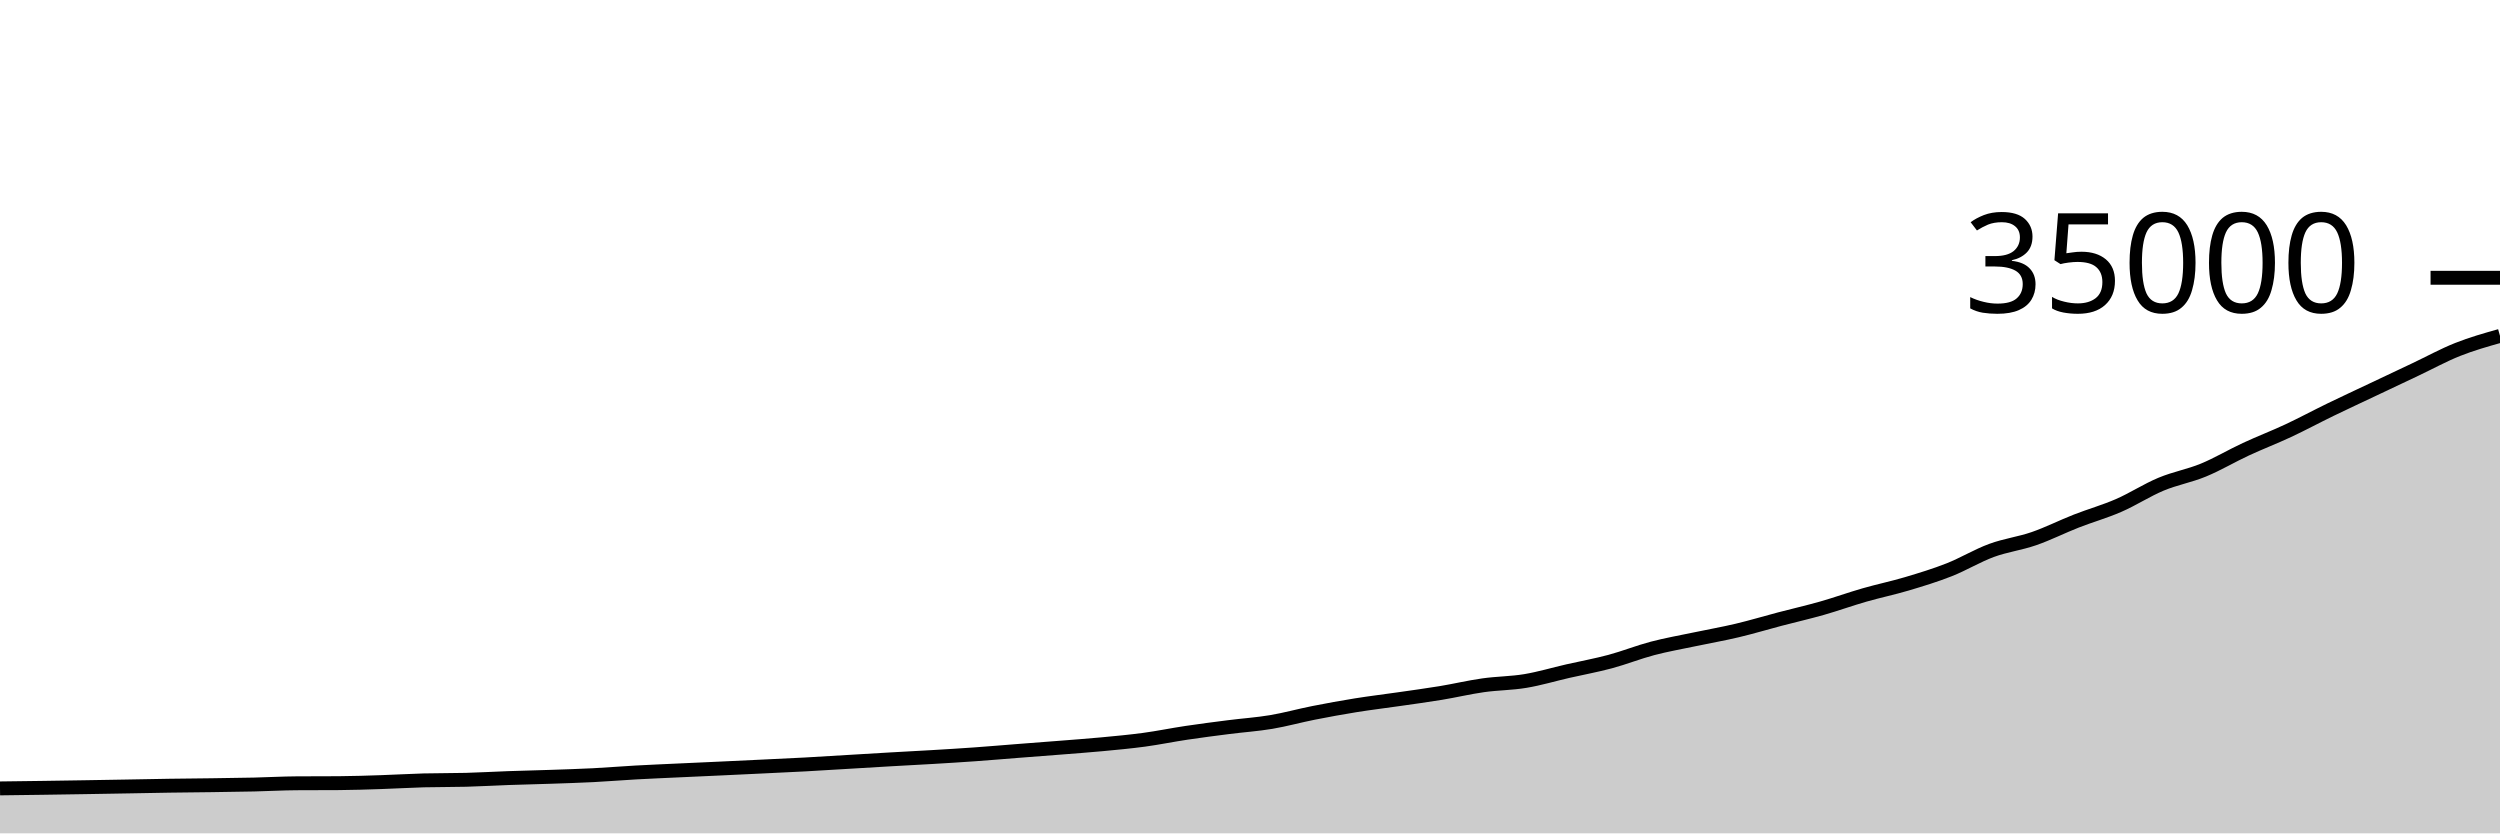
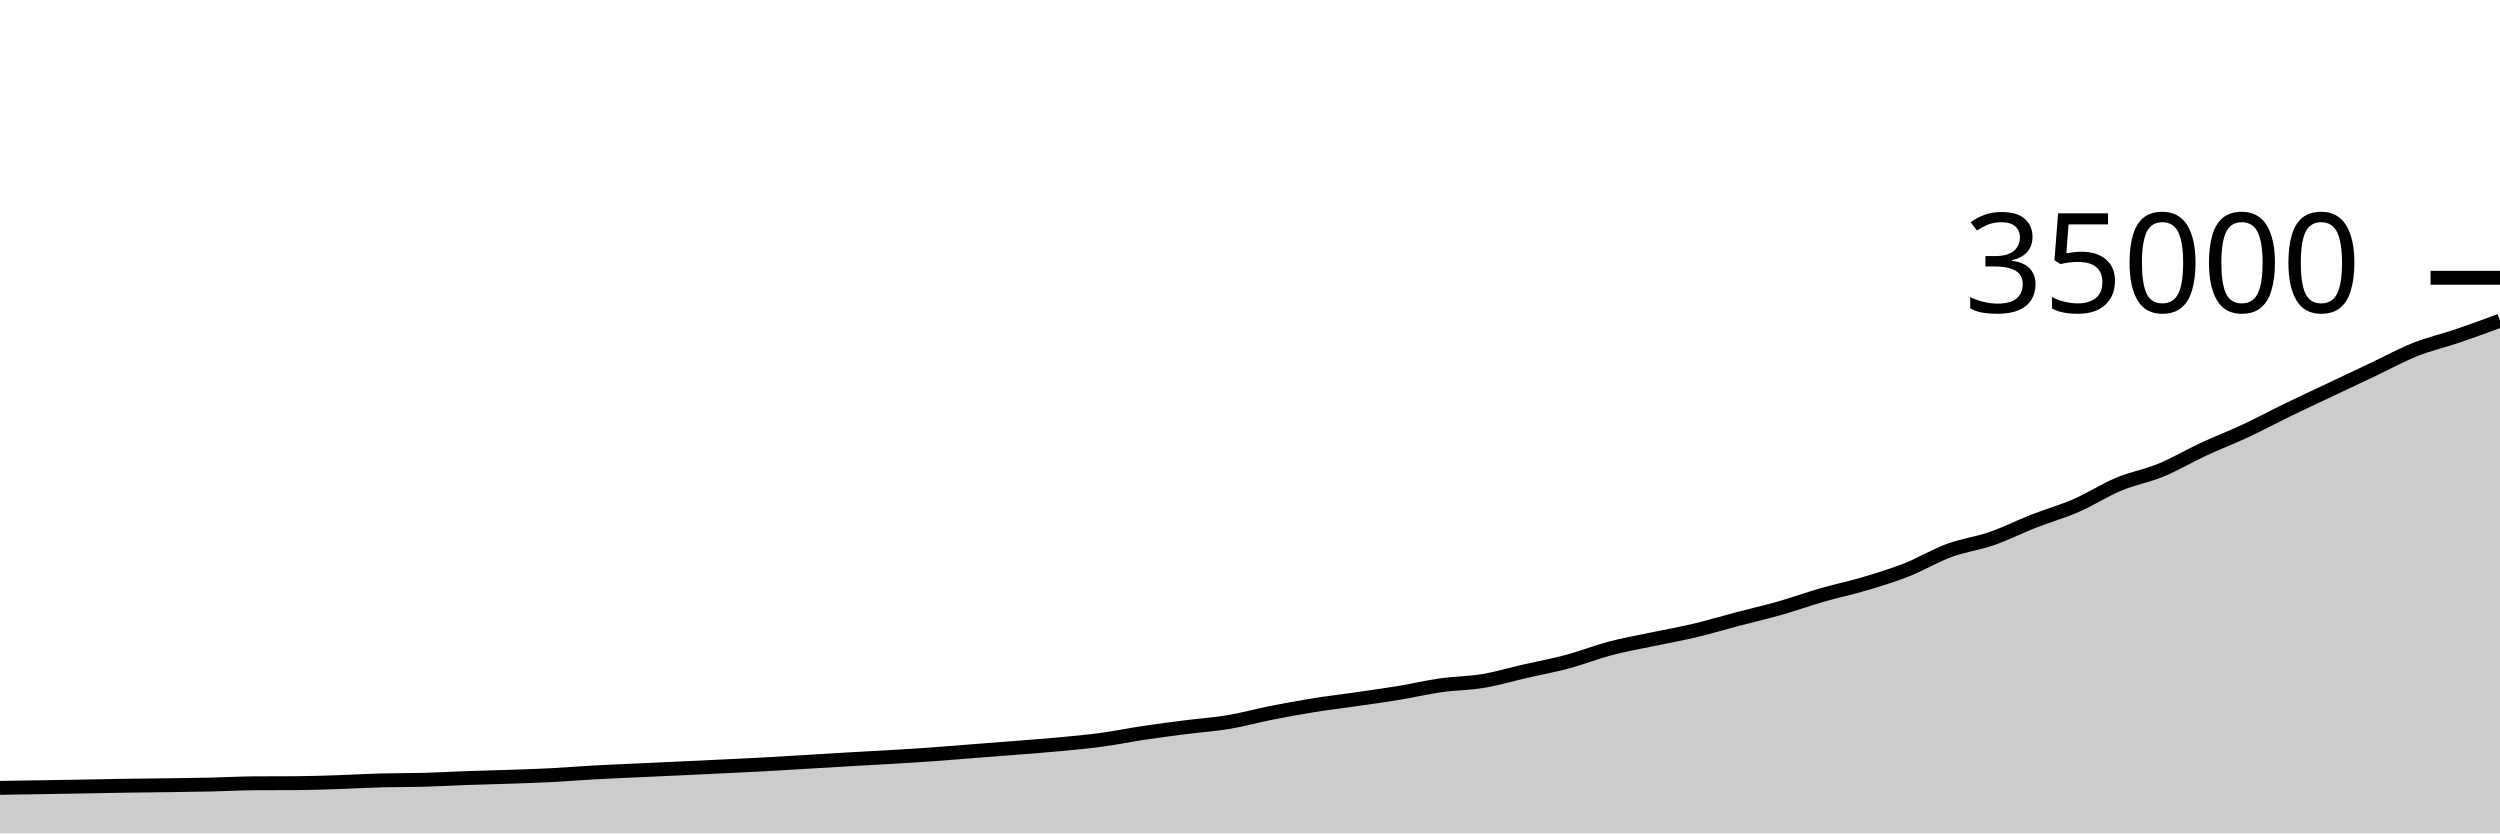
<svg xmlns="http://www.w3.org/2000/svg" viewBox="0 0 180 60">
  <g transform="translate(0,20)">
-     <path class="area" fill="rgba(0, 0, 0, 0.2)" d="M0,36.765C1.017,36.752,2.034,36.739,3.051,36.725C4.068,36.71,5.085,36.694,6.102,36.678C7.119,36.661,8.136,36.644,9.153,36.626C10.169,36.609,11.186,36.587,12.203,36.571C13.22,36.556,14.237,36.549,15.254,36.535C16.271,36.52,17.288,36.508,18.305,36.485C19.322,36.462,20.339,36.403,21.356,36.397C22.373,36.39,23.39,36.394,24.407,36.387C25.424,36.381,26.441,36.344,27.458,36.311C28.475,36.278,29.492,36.215,30.508,36.187C31.525,36.16,32.542,36.174,33.559,36.146C34.576,36.119,35.593,36.058,36.61,36.022C37.627,35.986,38.644,35.965,39.661,35.93C40.678,35.895,41.695,35.864,42.712,35.813C43.729,35.761,44.746,35.676,45.763,35.619C46.78,35.563,47.797,35.521,48.814,35.473C49.831,35.426,50.847,35.381,51.864,35.334C52.881,35.286,53.898,35.238,54.915,35.189C55.932,35.14,56.949,35.095,57.966,35.04C58.983,34.985,60,34.92,61.017,34.859C62.034,34.799,63.051,34.735,64.068,34.677C65.085,34.618,66.102,34.568,67.119,34.507C68.136,34.447,69.153,34.386,70.169,34.313C71.186,34.241,72.203,34.152,73.22,34.073C74.237,33.994,75.254,33.918,76.271,33.838C77.288,33.757,78.305,33.684,79.322,33.589C80.339,33.493,81.356,33.4,82.373,33.263C83.39,33.125,84.407,32.915,85.424,32.763C86.441,32.611,87.458,32.481,88.475,32.351C89.492,32.221,90.508,32.155,91.525,31.984C92.542,31.813,93.559,31.528,94.576,31.327C95.593,31.126,96.61,30.941,97.627,30.777C98.644,30.614,99.661,30.493,100.678,30.346C101.695,30.199,102.712,30.064,103.729,29.896C104.746,29.728,105.763,29.485,106.78,29.341C107.797,29.196,108.814,29.201,109.831,29.031C110.847,28.861,111.864,28.555,112.881,28.322C113.898,28.09,114.915,27.907,115.932,27.634C116.949,27.361,117.966,26.952,118.983,26.685C120,26.417,121.017,26.242,122.034,26.027C123.051,25.812,124.068,25.636,125.085,25.394C126.102,25.153,127.119,24.846,128.136,24.578C129.153,24.311,130.169,24.08,131.186,23.791C132.203,23.501,133.22,23.134,134.237,22.841C135.254,22.549,136.271,22.339,137.288,22.037C138.305,21.734,139.322,21.426,140.339,21.025C141.356,20.624,142.373,20.005,143.39,19.631C144.407,19.257,145.424,19.135,146.441,18.783C147.458,18.431,148.475,17.916,149.492,17.518C150.508,17.12,151.525,16.837,152.542,16.394C153.559,15.952,154.576,15.287,155.593,14.863C156.61,14.438,157.627,14.266,158.644,13.847C159.661,13.428,160.678,12.821,161.695,12.349C162.712,11.876,163.729,11.488,164.746,11.013C165.763,10.537,166.78,9.989,167.797,9.495C168.814,9.001,169.831,8.532,170.847,8.05C171.864,7.569,172.881,7.088,173.898,6.607C174.915,6.126,175.932,5.566,176.949,5.162C177.966,4.758,178.983,4.471,180,4.184L180,40C178.983,40,177.966,40,176.949,40C175.932,40,174.915,40,173.898,40C172.881,40,171.864,40,170.847,40C169.831,40,168.814,40,167.797,40C166.78,40,165.763,40,164.746,40C163.729,40,162.712,40,161.695,40C160.678,40,159.661,40,158.644,40C157.627,40,156.61,40,155.593,40C154.576,40,153.559,40,152.542,40C151.525,40,150.508,40,149.492,40C148.475,40,147.458,40,146.441,40C145.424,40,144.407,40,143.39,40C142.373,40,141.356,40,140.339,40C139.322,40,138.305,40,137.288,40C136.271,40,135.254,40,134.237,40C133.22,40,132.203,40,131.186,40C130.169,40,129.153,40,128.136,40C127.119,40,126.102,40,125.085,40C124.068,40,123.051,40,122.034,40C121.017,40,120,40,118.983,40C117.966,40,116.949,40,115.932,40C114.915,40,113.898,40,112.881,40C111.864,40,110.847,40,109.831,40C108.814,40,107.797,40,106.78,40C105.763,40,104.746,40,103.729,40C102.712,40,101.695,40,100.678,40C99.661,40,98.644,40,97.627,40C96.61,40,95.593,40,94.576,40C93.559,40,92.542,40,91.525,40C90.508,40,89.492,40,88.475,40C87.458,40,86.441,40,85.424,40C84.407,40,83.39,40,82.373,40C81.356,40,80.339,40,79.322,40C78.305,40,77.288,40,76.271,40C75.254,40,74.237,40,73.22,40C72.203,40,71.186,40,70.169,40C69.153,40,68.136,40,67.119,40C66.102,40,65.085,40,64.068,40C63.051,40,62.034,40,61.017,40C60,40,58.983,40,57.966,40C56.949,40,55.932,40,54.915,40C53.898,40,52.881,40,51.864,40C50.847,40,49.831,40,48.814,40C47.797,40,46.78,40,45.763,40C44.746,40,43.729,40,42.712,40C41.695,40,40.678,40,39.661,40C38.644,40,37.627,40,36.61,40C35.593,40,34.576,40,33.559,40C32.542,40,31.525,40,30.508,40C29.492,40,28.475,40,27.458,40C26.441,40,25.424,40,24.407,40C23.39,40,22.373,40,21.356,40C20.339,40,19.322,40,18.305,40C17.288,40,16.271,40,15.254,40C14.237,40,13.22,40,12.203,40C11.186,40,10.169,40,9.153,40C8.136,40,7.119,40,6.102,40C5.085,40,4.068,40,3.051,40C2.034,40,1.017,40,0,40Z" />
-     <path class="line" stroke="black" fill="none" d="M0,36.765C1.017,36.752,2.034,36.739,3.051,36.725C4.068,36.71,5.085,36.694,6.102,36.678C7.119,36.661,8.136,36.644,9.153,36.626C10.169,36.609,11.186,36.587,12.203,36.571C13.22,36.556,14.237,36.549,15.254,36.535C16.271,36.52,17.288,36.508,18.305,36.485C19.322,36.462,20.339,36.403,21.356,36.397C22.373,36.39,23.39,36.394,24.407,36.387C25.424,36.381,26.441,36.344,27.458,36.311C28.475,36.278,29.492,36.215,30.508,36.187C31.525,36.16,32.542,36.174,33.559,36.146C34.576,36.119,35.593,36.058,36.61,36.022C37.627,35.986,38.644,35.965,39.661,35.93C40.678,35.895,41.695,35.864,42.712,35.813C43.729,35.761,44.746,35.676,45.763,35.619C46.78,35.563,47.797,35.521,48.814,35.473C49.831,35.426,50.847,35.381,51.864,35.334C52.881,35.286,53.898,35.238,54.915,35.189C55.932,35.14,56.949,35.095,57.966,35.04C58.983,34.985,60,34.92,61.017,34.859C62.034,34.799,63.051,34.735,64.068,34.677C65.085,34.618,66.102,34.568,67.119,34.507C68.136,34.447,69.153,34.386,70.169,34.313C71.186,34.241,72.203,34.152,73.22,34.073C74.237,33.994,75.254,33.918,76.271,33.838C77.288,33.757,78.305,33.684,79.322,33.589C80.339,33.493,81.356,33.4,82.373,33.263C83.39,33.125,84.407,32.915,85.424,32.763C86.441,32.611,87.458,32.481,88.475,32.351C89.492,32.221,90.508,32.155,91.525,31.984C92.542,31.813,93.559,31.528,94.576,31.327C95.593,31.126,96.61,30.941,97.627,30.777C98.644,30.614,99.661,30.493,100.678,30.346C101.695,30.199,102.712,30.064,103.729,29.896C104.746,29.728,105.763,29.485,106.78,29.341C107.797,29.196,108.814,29.201,109.831,29.031C110.847,28.861,111.864,28.555,112.881,28.322C113.898,28.09,114.915,27.907,115.932,27.634C116.949,27.361,117.966,26.952,118.983,26.685C120,26.417,121.017,26.242,122.034,26.027C123.051,25.812,124.068,25.636,125.085,25.394C126.102,25.153,127.119,24.846,128.136,24.578C129.153,24.311,130.169,24.08,131.186,23.791C132.203,23.501,133.22,23.134,134.237,22.841C135.254,22.549,136.271,22.339,137.288,22.037C138.305,21.734,139.322,21.426,140.339,21.025C141.356,20.624,142.373,20.005,143.39,19.631C144.407,19.257,145.424,19.135,146.441,18.783C147.458,18.431,148.475,17.916,149.492,17.518C150.508,17.12,151.525,16.837,152.542,16.394C153.559,15.952,154.576,15.287,155.593,14.863C156.61,14.438,157.627,14.266,158.644,13.847C159.661,13.428,160.678,12.821,161.695,12.349C162.712,11.876,163.729,11.488,164.746,11.013C165.763,10.537,166.78,9.989,167.797,9.495C168.814,9.001,169.831,8.532,170.847,8.05C171.864,7.569,172.881,7.088,173.898,6.607C174.915,6.126,175.932,5.566,176.949,5.162C177.966,4.758,178.983,4.471,180,4.184" />
+     <path class="area" fill="rgba(0, 0, 0, 0.2)" d="M0,36.725C1.017,36.709,2.034,36.694,3.051,36.678C4.068,36.661,5.085,36.644,6.102,36.626C7.119,36.609,8.136,36.587,9.153,36.571C10.169,36.556,11.186,36.549,12.203,36.535C13.22,36.52,14.237,36.508,15.254,36.485C16.271,36.462,17.288,36.403,18.305,36.397C19.322,36.39,20.339,36.394,21.356,36.387C22.373,36.381,23.39,36.344,24.407,36.311C25.424,36.278,26.441,36.215,27.458,36.187C28.475,36.16,29.492,36.174,30.508,36.146C31.525,36.119,32.542,36.058,33.559,36.022C34.576,35.986,35.593,35.965,36.61,35.93C37.627,35.895,38.644,35.864,39.661,35.813C40.678,35.761,41.695,35.676,42.712,35.619C43.729,35.563,44.746,35.521,45.763,35.473C46.78,35.426,47.797,35.381,48.814,35.334C49.831,35.286,50.847,35.238,51.864,35.189C52.881,35.14,53.898,35.095,54.915,35.04C55.932,34.985,56.949,34.92,57.966,34.859C58.983,34.799,60,34.735,61.017,34.677C62.034,34.618,63.051,34.568,64.068,34.507C65.085,34.447,66.102,34.386,67.119,34.313C68.136,34.241,69.153,34.152,70.169,34.073C71.186,33.994,72.203,33.918,73.22,33.838C74.237,33.757,75.254,33.684,76.271,33.589C77.288,33.493,78.305,33.4,79.322,33.263C80.339,33.125,81.356,32.915,82.373,32.763C83.39,32.611,84.407,32.481,85.424,32.351C86.441,32.221,87.458,32.155,88.475,31.984C89.492,31.813,90.508,31.528,91.525,31.327C92.542,31.126,93.559,30.941,94.576,30.777C95.593,30.614,96.61,30.493,97.627,30.346C98.644,30.199,99.661,30.064,100.678,29.896C101.695,29.728,102.712,29.485,103.729,29.341C104.746,29.196,105.763,29.201,106.78,29.031C107.797,28.861,108.814,28.555,109.831,28.322C110.847,28.09,111.864,27.907,112.881,27.634C113.898,27.361,114.915,26.952,115.932,26.685C116.949,26.417,117.966,26.242,118.983,26.027C120,25.812,121.017,25.636,122.034,25.394C123.051,25.153,124.068,24.846,125.085,24.578C126.102,24.311,127.119,24.08,128.136,23.791C129.153,23.501,130.169,23.134,131.186,22.841C132.203,22.549,133.22,22.339,134.237,22.037C135.254,21.734,136.271,21.426,137.288,21.025C138.305,20.624,139.322,20.005,140.339,19.631C141.356,19.257,142.373,19.135,143.39,18.783C144.407,18.431,145.424,17.916,146.441,17.518C147.458,17.12,148.475,16.837,149.492,16.394C150.508,15.952,151.525,15.287,152.542,14.863C153.559,14.438,154.576,14.266,155.593,13.847C156.61,13.428,157.627,12.821,158.644,12.349C159.661,11.876,160.678,11.488,161.695,11.013C162.712,10.537,163.729,9.989,164.746,9.495C165.763,9.001,166.78,8.532,167.797,8.05C168.814,7.569,169.831,7.088,170.847,6.607C171.864,6.126,172.881,5.566,173.898,5.162C174.915,4.758,175.932,4.529,176.949,4.184C177.966,3.839,178.983,3.464,180,3.09L180,40C178.983,40,177.966,40,176.949,40C175.932,40,174.915,40,173.898,40C172.881,40,171.864,40,170.847,40C169.831,40,168.814,40,167.797,40C166.78,40,165.763,40,164.746,40C163.729,40,162.712,40,161.695,40C160.678,40,159.661,40,158.644,40C157.627,40,156.61,40,155.593,40C154.576,40,153.559,40,152.542,40C151.525,40,150.508,40,149.492,40C148.475,40,147.458,40,146.441,40C145.424,40,144.407,40,143.39,40C142.373,40,141.356,40,140.339,40C139.322,40,138.305,40,137.288,40C136.271,40,135.254,40,134.237,40C133.22,40,132.203,40,131.186,40C130.169,40,129.153,40,128.136,40C127.119,40,126.102,40,125.085,40C124.068,40,123.051,40,122.034,40C121.017,40,120,40,118.983,40C117.966,40,116.949,40,115.932,40C114.915,40,113.898,40,112.881,40C111.864,40,110.847,40,109.831,40C108.814,40,107.797,40,106.78,40C105.763,40,104.746,40,103.729,40C102.712,40,101.695,40,100.678,40C99.661,40,98.644,40,97.627,40C96.61,40,95.593,40,94.576,40C93.559,40,92.542,40,91.525,40C90.508,40,89.492,40,88.475,40C87.458,40,86.441,40,85.424,40C84.407,40,83.39,40,82.373,40C81.356,40,80.339,40,79.322,40C78.305,40,77.288,40,76.271,40C75.254,40,74.237,40,73.22,40C72.203,40,71.186,40,70.169,40C69.153,40,68.136,40,67.119,40C66.102,40,65.085,40,64.068,40C63.051,40,62.034,40,61.017,40C60,40,58.983,40,57.966,40C56.949,40,55.932,40,54.915,40C53.898,40,52.881,40,51.864,40C50.847,40,49.831,40,48.814,40C47.797,40,46.78,40,45.763,40C44.746,40,43.729,40,42.712,40C41.695,40,40.678,40,39.661,40C38.644,40,37.627,40,36.61,40C35.593,40,34.576,40,33.559,40C32.542,40,31.525,40,30.508,40C29.492,40,28.475,40,27.458,40C26.441,40,25.424,40,24.407,40C23.39,40,22.373,40,21.356,40C20.339,40,19.322,40,18.305,40C17.288,40,16.271,40,15.254,40C14.237,40,13.22,40,12.203,40C11.186,40,10.169,40,9.153,40C8.136,40,7.119,40,6.102,40C5.085,40,4.068,40,3.051,40C2.034,40,1.017,40,0,40Z" />
+     <path class="line" stroke="black" fill="none" d="M0,36.725C1.017,36.709,2.034,36.694,3.051,36.678C4.068,36.661,5.085,36.644,6.102,36.626C7.119,36.609,8.136,36.587,9.153,36.571C10.169,36.556,11.186,36.549,12.203,36.535C13.22,36.52,14.237,36.508,15.254,36.485C16.271,36.462,17.288,36.403,18.305,36.397C19.322,36.39,20.339,36.394,21.356,36.387C22.373,36.381,23.39,36.344,24.407,36.311C25.424,36.278,26.441,36.215,27.458,36.187C28.475,36.16,29.492,36.174,30.508,36.146C31.525,36.119,32.542,36.058,33.559,36.022C34.576,35.986,35.593,35.965,36.61,35.93C37.627,35.895,38.644,35.864,39.661,35.813C40.678,35.761,41.695,35.676,42.712,35.619C43.729,35.563,44.746,35.521,45.763,35.473C46.78,35.426,47.797,35.381,48.814,35.334C49.831,35.286,50.847,35.238,51.864,35.189C52.881,35.14,53.898,35.095,54.915,35.04C55.932,34.985,56.949,34.92,57.966,34.859C58.983,34.799,60,34.735,61.017,34.677C62.034,34.618,63.051,34.568,64.068,34.507C65.085,34.447,66.102,34.386,67.119,34.313C68.136,34.241,69.153,34.152,70.169,34.073C71.186,33.994,72.203,33.918,73.22,33.838C74.237,33.757,75.254,33.684,76.271,33.589C77.288,33.493,78.305,33.4,79.322,33.263C80.339,33.125,81.356,32.915,82.373,32.763C83.39,32.611,84.407,32.481,85.424,32.351C86.441,32.221,87.458,32.155,88.475,31.984C89.492,31.813,90.508,31.528,91.525,31.327C92.542,31.126,93.559,30.941,94.576,30.777C95.593,30.614,96.61,30.493,97.627,30.346C98.644,30.199,99.661,30.064,100.678,29.896C101.695,29.728,102.712,29.485,103.729,29.341C104.746,29.196,105.763,29.201,106.78,29.031C107.797,28.861,108.814,28.555,109.831,28.322C110.847,28.09,111.864,27.907,112.881,27.634C113.898,27.361,114.915,26.952,115.932,26.685C116.949,26.417,117.966,26.242,118.983,26.027C120,25.812,121.017,25.636,122.034,25.394C123.051,25.153,124.068,24.846,125.085,24.578C126.102,24.311,127.119,24.08,128.136,23.791C129.153,23.501,130.169,23.134,131.186,22.841C132.203,22.549,133.22,22.339,134.237,22.037C135.254,21.734,136.271,21.426,137.288,21.025C138.305,20.624,139.322,20.005,140.339,19.631C141.356,19.257,142.373,19.135,143.39,18.783C144.407,18.431,145.424,17.916,146.441,17.518C147.458,17.12,148.475,16.837,149.492,16.394C150.508,15.952,151.525,15.287,152.542,14.863C153.559,14.438,154.576,14.266,155.593,13.847C156.61,13.428,157.627,12.821,158.644,12.349C159.661,11.876,160.678,11.488,161.695,11.013C162.712,10.537,163.729,9.989,164.746,9.495C165.763,9.001,166.78,8.532,167.797,8.05C168.814,7.569,169.831,7.088,170.847,6.607C171.864,6.126,172.881,5.566,173.898,5.162C174.915,4.758,175.932,4.529,176.949,4.184C177.966,3.839,178.983,3.464,180,3.09" />
    <path class="axis-ceiling" stroke-width="1" stroke="black" fill="none" d="M175,0L180,0" />
    <text class="axis-ceiling-label" font-family="sans-serif" text-anchor="end" font-size="10px" x="170" y="2.5">35000</text>
  </g>
</svg>
